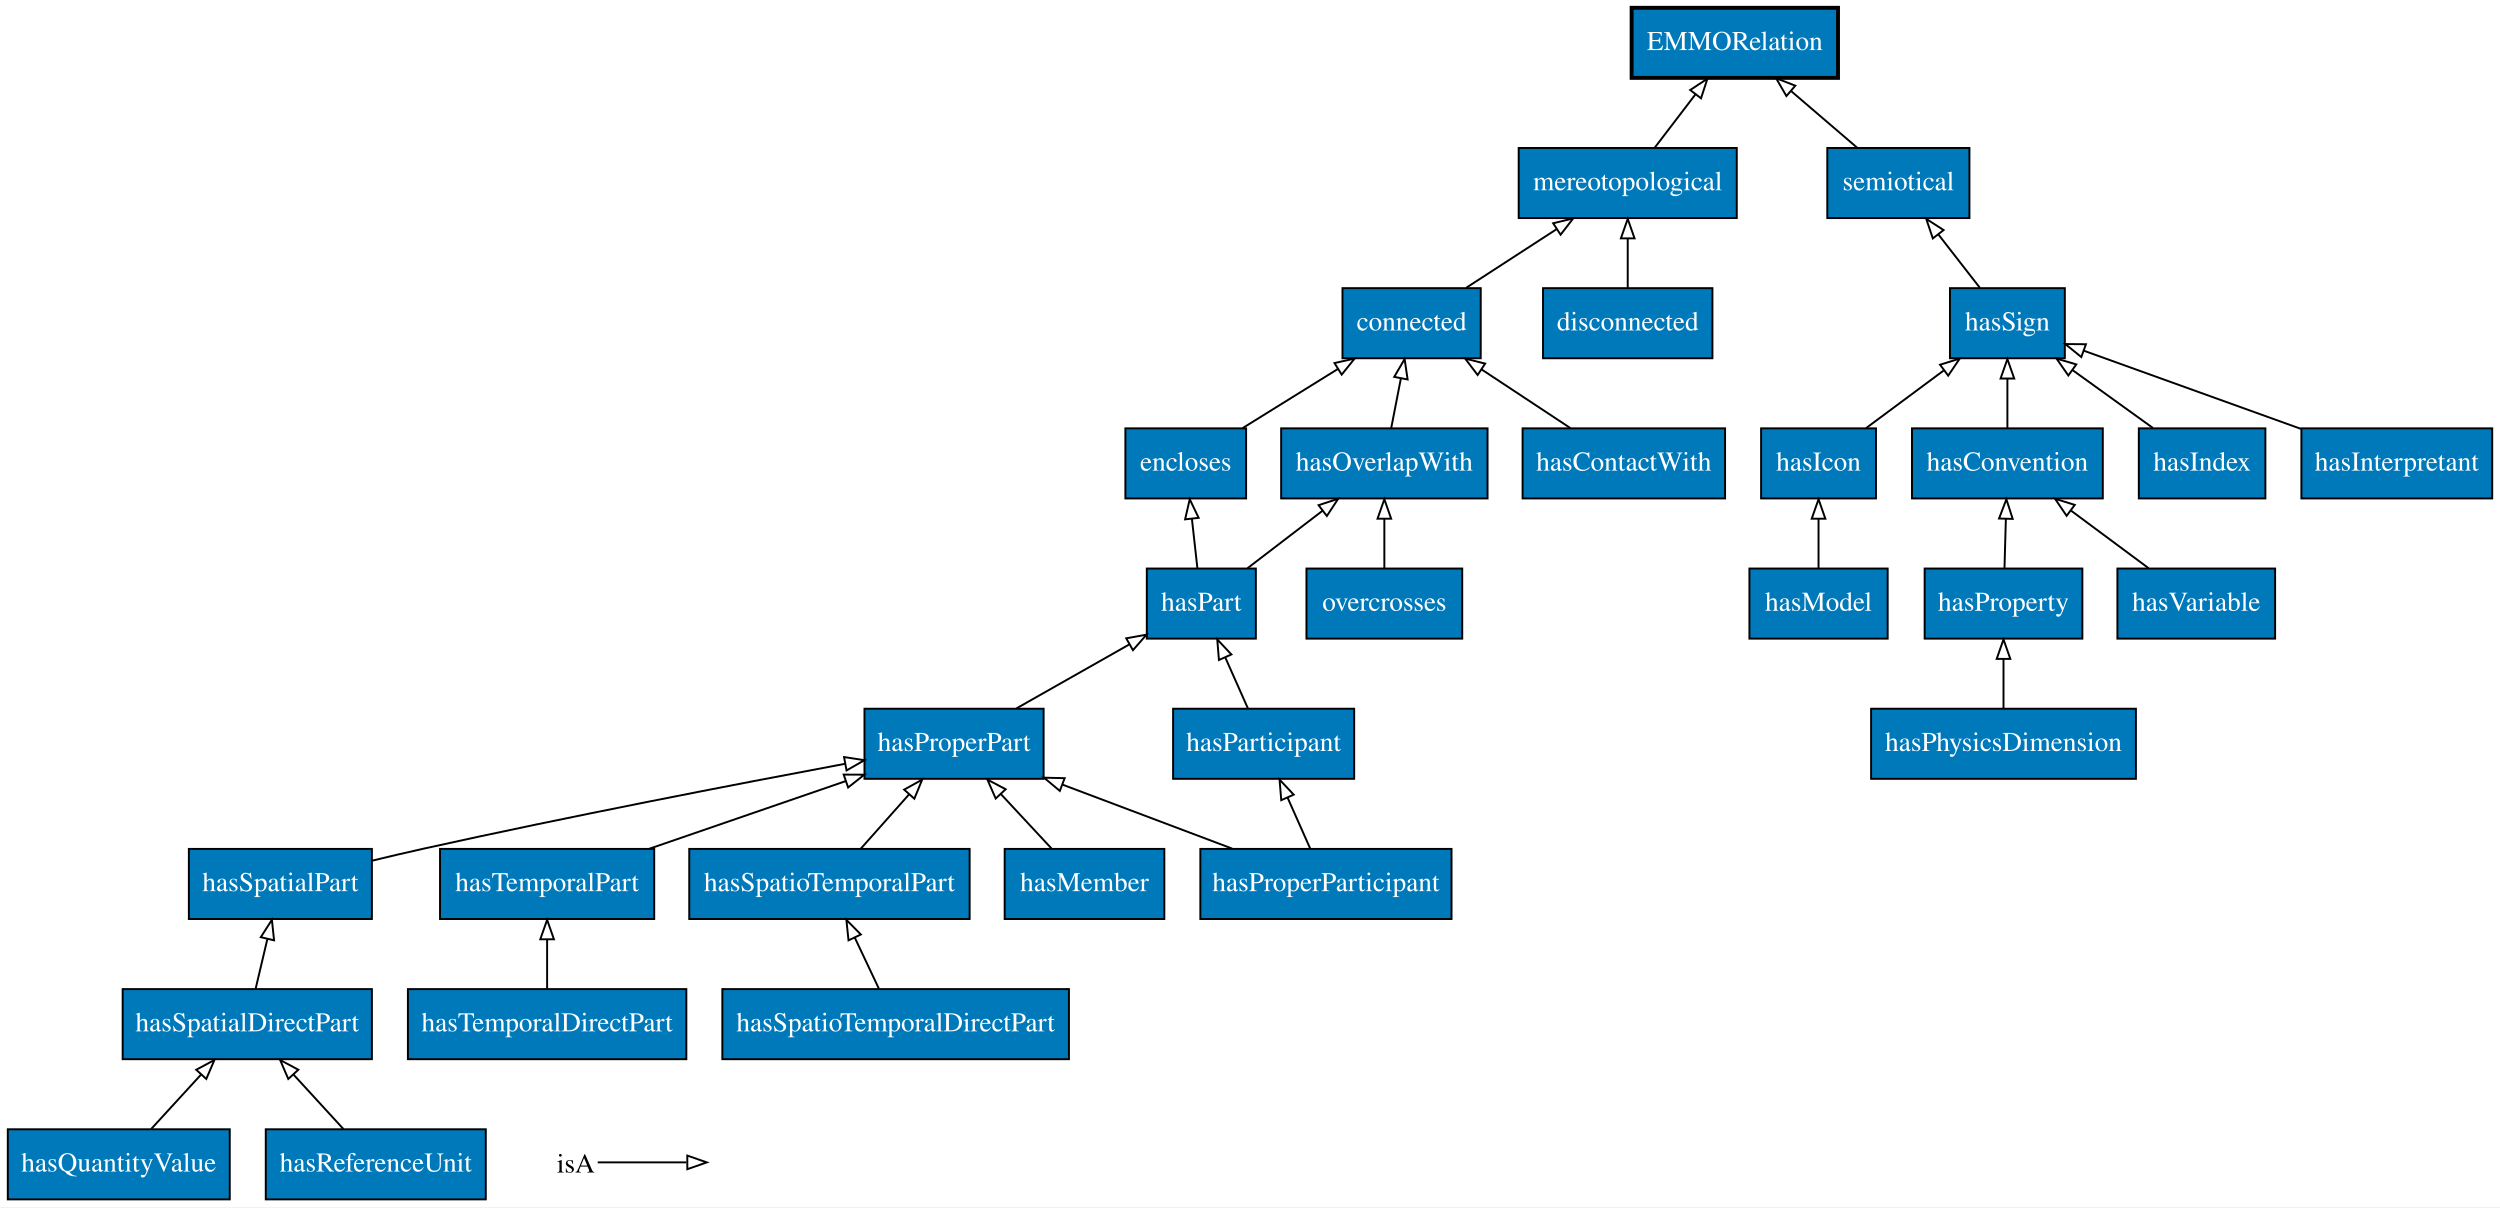
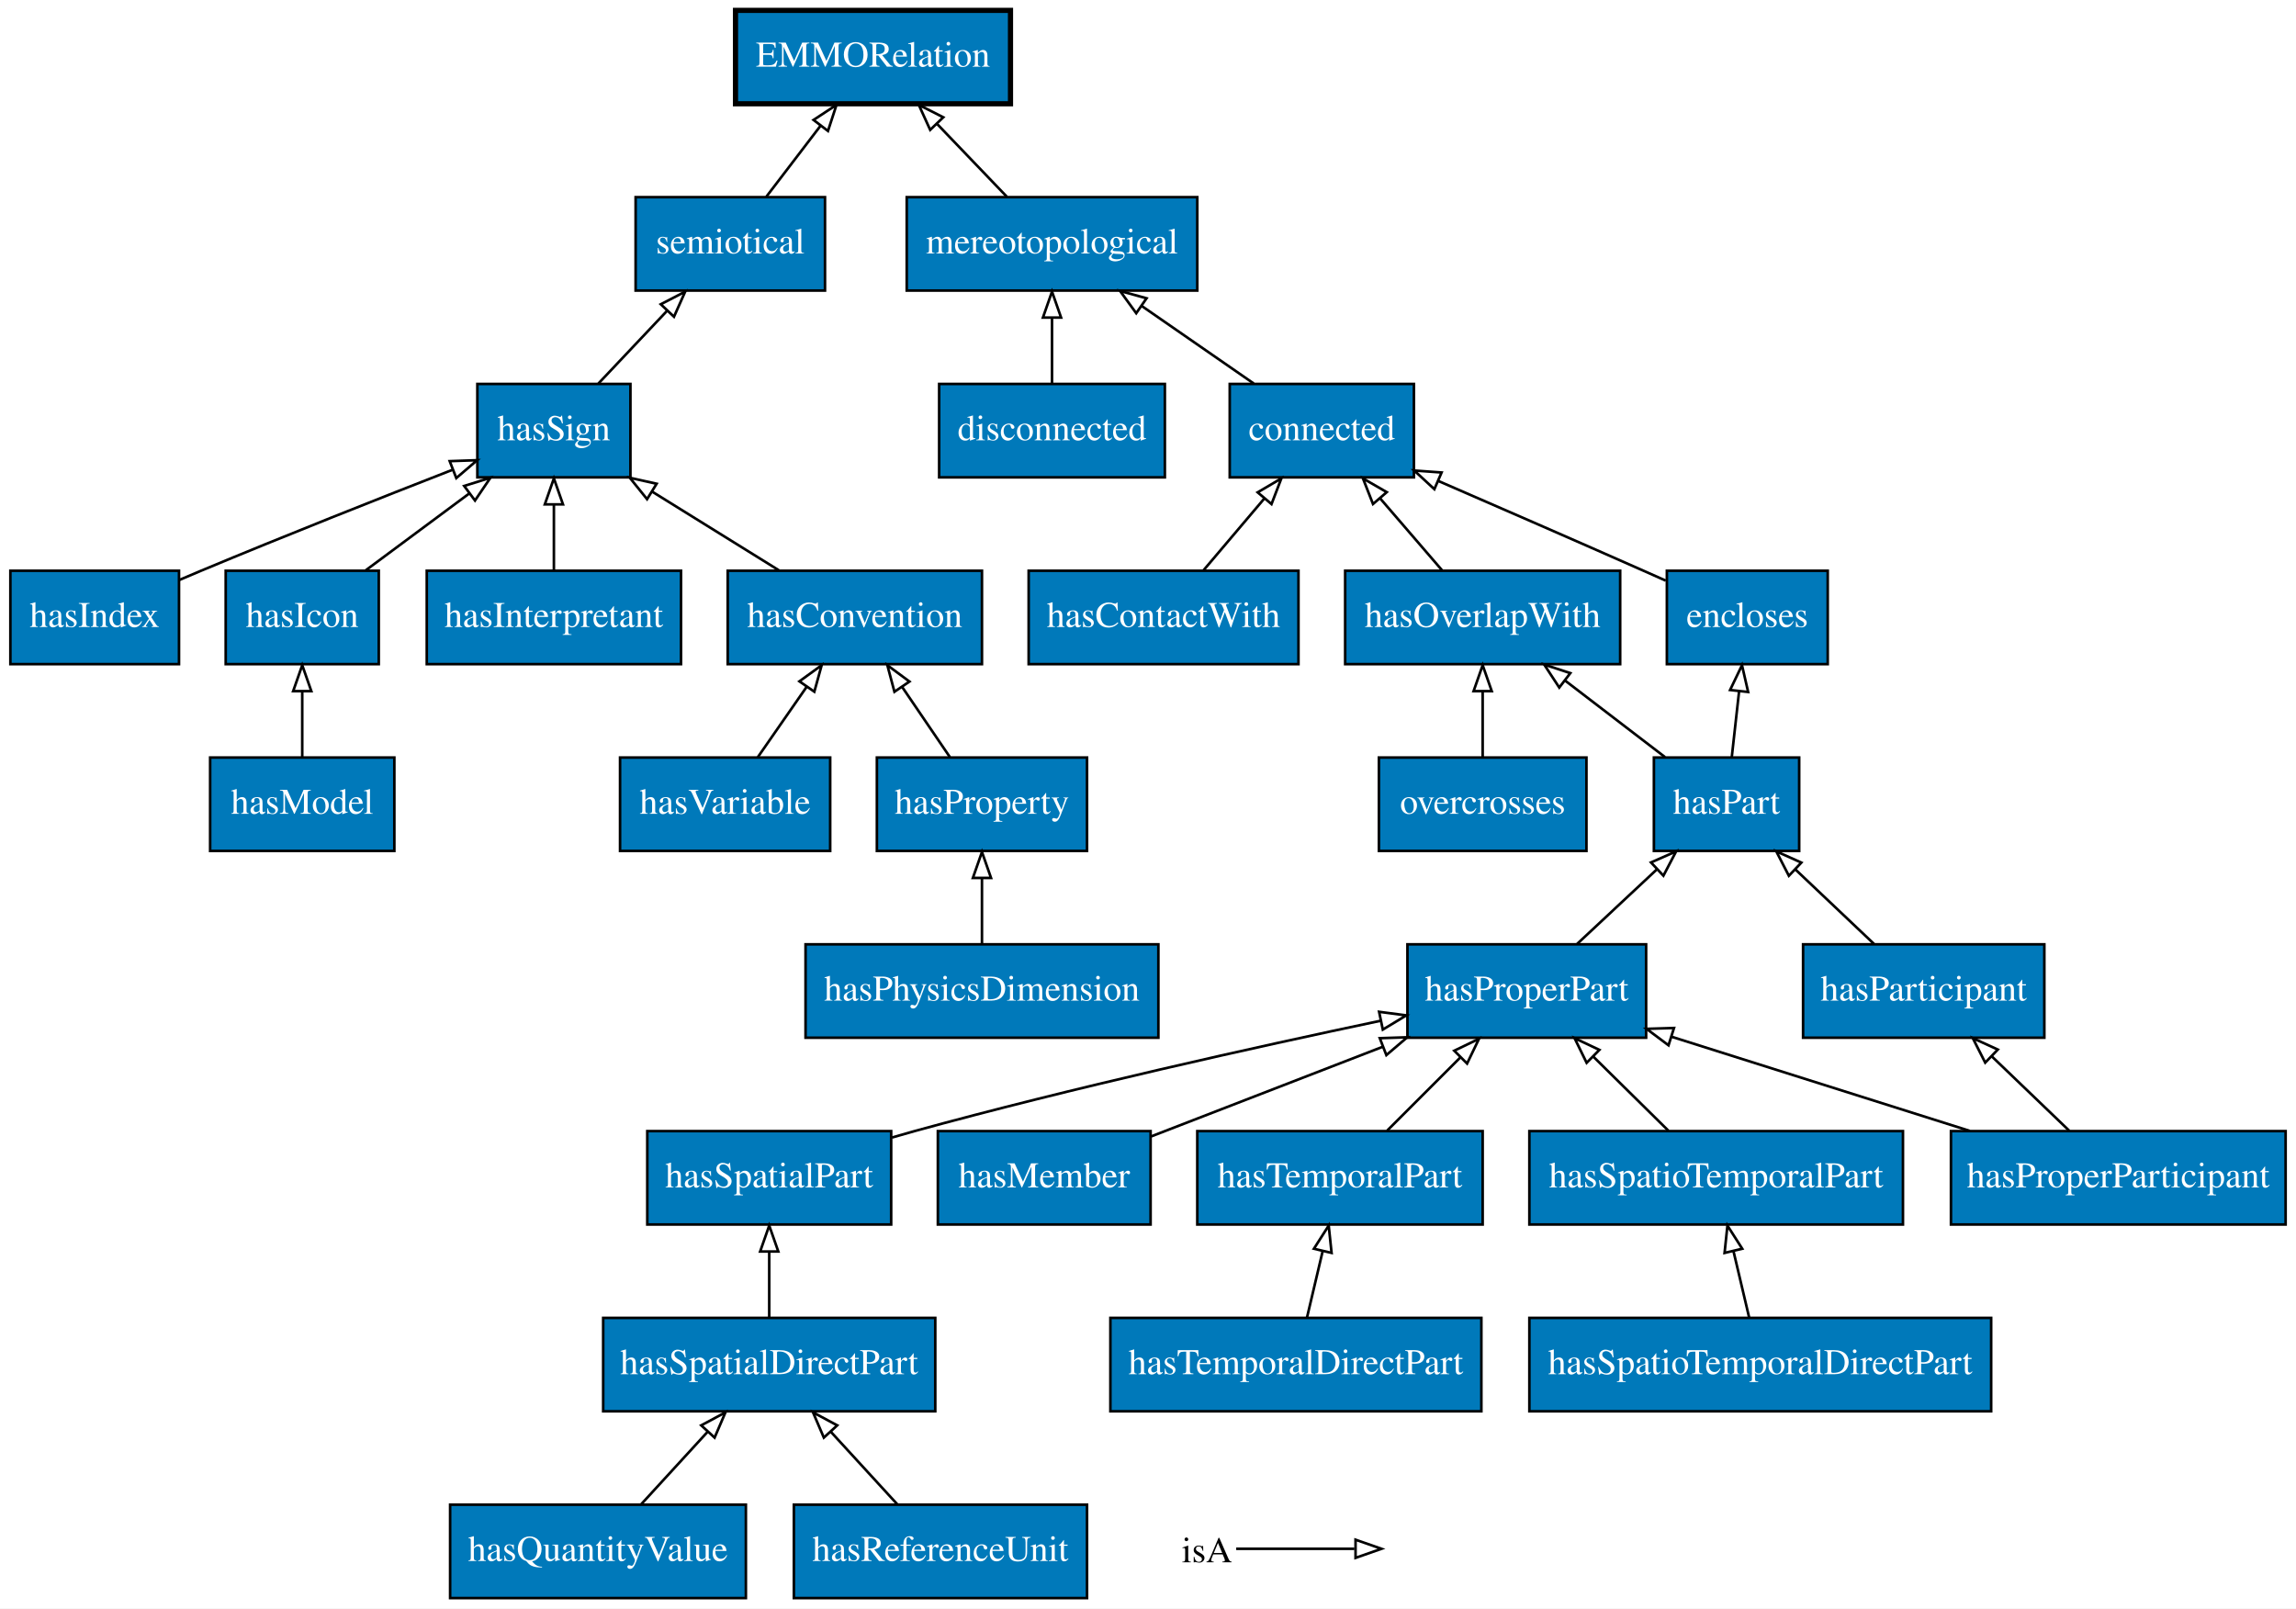
- <svg xmlns="http://www.w3.org/2000/svg" xmlns:xlink="http://www.w3.org/1999/xlink" width="1284pt" height="620pt" viewBox="0.00 0.00 1284.00 620.00">
+ <svg xmlns="http://www.w3.org/2000/svg" xmlns:xlink="http://www.w3.org/1999/xlink" width="885pt" height="620pt" viewBox="0.00 0.00 885.00 620.00">
  <g id="graph0" class="graph" transform="scale(1 1) rotate(0) translate(4 616)">
-     <polygon fill="#ffffff" stroke="transparent" points="-4,4 -4,-616 1280,-616 1280,4 -4,4" />
+     <polygon fill="#ffffff" stroke="transparent" points="-4,4 -4,-616 881,-616 881,4 -4,4" />
    <g id="node1" class="node">
      <g id="a_node1">
-         <a xlink:href="http://emmo.info/emmo/middle/metrology#EMMO_8ef3cd6d_ae58_4a8d_9fc0_ad8f49015cd0" xlink:title="hasQuantityValue">
-           <polygon fill="#0079ba" stroke="#000000" points="114,-36 0,-36 0,0 114,0 114,-36" />
-           <text text-anchor="middle" x="57" y="-14.3" font-family="Times,serif" font-size="14.00" fill="#ffffff">hasQuantityValue</text>
-         </a>
-       </g>
-     </g>
-     <g id="node9" class="node">
-       <g id="a_node9">
-         <a xlink:href="http://emmo.info/emmo/middle/reductionistic#EMMO_b2282816_b7a3_44c6_b2cb_3feff1ceb7fe" xlink:title="hasSpatialDirectPart">
-           <polygon fill="#0079ba" stroke="#000000" points="187,-108 59,-108 59,-72 187,-72 187,-108" />
-           <text text-anchor="middle" x="123" y="-86.3" font-family="Times,serif" font-size="14.00" fill="#ffffff">hasSpatialDirectPart</text>
-         </a>
-       </g>
-     </g>
-     <g id="edge2" class="edge">
-       <path fill="none" stroke="#000000" d="M73.655,-36.169C81.411,-44.631 90.78,-54.851 99.261,-64.103" />
-       <polygon fill="none" stroke="#000000" points="96.784,-66.58 106.121,-71.587 101.944,-61.85 96.784,-66.58" />
+         <a xlink:href="http://emmo.info/emmo/top/physical#EMMO_6e046dd0_9634_4013_b2b1_9cc468087c83" xlink:title="hasSpatioTemporalPart">
+           <polygon fill="#0079ba" stroke="#000000" points="729.5,-180 585.5,-180 585.5,-144 729.5,-144 729.5,-180" />
+           <text text-anchor="middle" x="657.5" y="-158.3" font-family="Times,serif" font-size="14.00" fill="#ffffff">hasSpatioTemporalPart</text>
+         </a>
+       </g>
+     </g>
+     <g id="node4" class="node">
+       <g id="a_node4">
+         <a xlink:href="http://emmo.info/emmo/top/mereotopology#EMMO_9380ab64_0363_4804_b13f_3a8a94119a76" xlink:title="hasProperPart">
+           <polygon fill="#0079ba" stroke="#000000" points="630.5,-252 538.5,-252 538.5,-216 630.5,-216 630.5,-252" />
+           <text text-anchor="middle" x="584.5" y="-230.3" font-family="Times,serif" font-size="14.00" fill="#ffffff">hasProperPart</text>
+         </a>
+       </g>
+     </g>
+     <g id="edge27" class="edge">
+       <path fill="none" stroke="#000000" d="M639.079,-180.169C630.347,-188.781 619.768,-199.215 610.258,-208.595" />
+       <polygon fill="none" stroke="#000000" points="607.577,-206.323 602.915,-215.837 612.492,-211.307 607.577,-206.323" />
    </g>
    <g id="node2" class="node">
      <g id="a_node2">
-         <a xlink:href="http://emmo.info/emmo/top/physical#EMMO_7afbed84_7593_4a23_bd88_9d9c6b04e8f6" xlink:title="hasTemporalPart">
-           <polygon fill="#0079ba" stroke="#000000" points="332,-180 222,-180 222,-144 332,-144 332,-180" />
-           <text text-anchor="middle" x="277" y="-158.3" font-family="Times,serif" font-size="14.00" fill="#ffffff">hasTemporalPart</text>
-         </a>
-       </g>
-     </g>
-     <g id="node19" class="node">
-       <g id="a_node19">
-         <a xlink:href="http://emmo.info/emmo/top/mereotopology#EMMO_9380ab64_0363_4804_b13f_3a8a94119a76" xlink:title="hasProperPart">
-           <polygon fill="#0079ba" stroke="#000000" points="532,-252 440,-252 440,-216 532,-216 532,-252" />
-           <text text-anchor="middle" x="486" y="-230.3" font-family="Times,serif" font-size="14.00" fill="#ffffff">hasProperPart</text>
-         </a>
-       </g>
-     </g>
-     <g id="edge14" class="edge">
-       <path fill="none" stroke="#000000" d="M329.47,-180.076C360.262,-190.684 399.147,-204.079 430.456,-214.865" />
-       <polygon fill="none" stroke="#000000" points="429.317,-218.175 439.912,-218.123 431.598,-211.557 429.317,-218.175" />
+         <a xlink:href="http://emmo.info/emmo/top/semiotics#EMMO_297999d6_c9e4_4262_9536_bd524d1c6e21" xlink:title="hasIndex">
+           <polygon fill="#0079ba" stroke="#000000" points="65,-396 0,-396 0,-360 65,-360 65,-396" />
+           <text text-anchor="middle" x="32.5" y="-374.3" font-family="Times,serif" font-size="14.00" fill="#ffffff">hasIndex</text>
+         </a>
+       </g>
+     </g>
+     <g id="node15" class="node">
+       <g id="a_node15">
+         <a xlink:href="http://emmo.info/emmo/top/semiotics#EMMO_60577dea_9019_4537_ac41_80b0fb563d41" xlink:title="hasSign">
+           <polygon fill="#0079ba" stroke="#000000" points="239,-468 180,-468 180,-432 239,-432 239,-468" />
+           <text text-anchor="middle" x="209.5" y="-446.3" font-family="Times,serif" font-size="14.00" fill="#ffffff">hasSign</text>
+         </a>
+       </g>
+     </g>
+     <g id="edge23" class="edge">
+       <path fill="none" stroke="#000000" d="M65.129,-392.45C67.954,-393.663 70.774,-394.861 73.5,-396 105.962,-409.566 143.104,-424.257 170.361,-434.887" />
+       <polygon fill="none" stroke="#000000" points="169.341,-438.245 179.929,-438.61 171.879,-431.722 169.341,-438.245" />
    </g>
    <g id="node3" class="node">
      <g id="a_node3">
-         <a xlink:href="http://emmo.info/emmo/middle/holistic#EMMO_c5aae418_1622_4d02_93c5_21159e28e6c1" xlink:title="hasProperParticipant">
-           <polygon fill="#0079ba" stroke="#000000" points="741.5,-180 612.5,-180 612.5,-144 741.5,-144 741.5,-180" />
-           <text text-anchor="middle" x="677" y="-158.3" font-family="Times,serif" font-size="14.00" fill="#ffffff">hasProperParticipant</text>
-         </a>
-       </g>
-     </g>
-     <g id="edge30" class="edge">
-       <path fill="none" stroke="#000000" d="M628.803,-180.169C602.309,-190.156 569.318,-202.592 541.722,-212.995" />
-       <polygon fill="none" stroke="#000000" points="540.328,-209.78 532.205,-216.582 542.797,-216.33 540.328,-209.78" />
-     </g>
-     <g id="node22" class="node">
-       <g id="a_node22">
-         <a xlink:href="http://emmo.info/emmo/middle/holistic#EMMO_ae2d1a96_bfa1_409a_a7d2_03d69e8a125a" xlink:title="hasParticipant">
-           <polygon fill="#0079ba" stroke="#000000" points="691.5,-252 598.5,-252 598.5,-216 691.5,-216 691.5,-252" />
-           <text text-anchor="middle" x="645" y="-230.3" font-family="Times,serif" font-size="14.00" fill="#ffffff">hasParticipant</text>
-         </a>
-       </g>
-     </g>
-     <g id="edge29" class="edge">
-       <path fill="none" stroke="#000000" d="M668.925,-180.169C665.39,-188.123 661.164,-197.631 657.254,-206.428" />
-       <polygon fill="none" stroke="#000000" points="654.047,-205.027 653.184,-215.587 660.443,-207.87 654.047,-205.027" />
-     </g>
-     <g id="node4" class="node">
-       <g id="a_node4">
-         <a xlink:href="http://emmo.info/emmo/top/semiotics#EMMO_60577dea_9019_4537_ac41_80b0fb563d41" xlink:title="hasSign">
-           <polygon fill="#0079ba" stroke="#000000" points="1056.5,-468 997.5,-468 997.5,-432 1056.5,-432 1056.5,-468" />
-           <text text-anchor="middle" x="1027" y="-446.3" font-family="Times,serif" font-size="14.00" fill="#ffffff">hasSign</text>
-         </a>
-       </g>
-     </g>
-     <g id="node12" class="node">
-       <g id="a_node12">
-         <a xlink:href="http://emmo.info/emmo/top/semiotics#EMMO_2337e25c_3c60_43fc_a8f9_b11a3f974291" xlink:title="semiotical">
-           <polygon fill="#0079ba" stroke="#000000" points="1007.5,-540 934.5,-540 934.5,-504 1007.5,-504 1007.5,-540" />
-           <text text-anchor="middle" x="971" y="-518.3" font-family="Times,serif" font-size="14.00" fill="#ffffff">semiotical</text>
-         </a>
-       </g>
-     </g>
-     <g id="edge27" class="edge">
-       <path fill="none" stroke="#000000" d="M1012.869,-468.169C1006.419,-476.461 998.655,-486.443 991.575,-495.547" />
-       <polygon fill="none" stroke="#000000" points="988.698,-493.544 985.321,-503.587 994.224,-497.842 988.698,-493.544" />
+         <a xlink:href="http://emmo.info/emmo/middle/math#EMMO_3446e167_c576_49d6_846c_215bb8878a55" xlink:title="hasVariable">
+           <polygon fill="#0079ba" stroke="#000000" points="316,-324 235,-324 235,-288 316,-288 316,-324" />
+           <text text-anchor="middle" x="275.5" y="-302.3" font-family="Times,serif" font-size="14.00" fill="#ffffff">hasVariable</text>
+         </a>
+       </g>
+     </g>
+     <g id="node29" class="node">
+       <g id="a_node29">
+         <a xlink:href="http://emmo.info/emmo/top/semiotics#EMMO_eb3518bf_f799_4f9e_8c3e_ce59af11453b" xlink:title="hasConvention">
+           <polygon fill="#0079ba" stroke="#000000" points="374.5,-396 276.5,-396 276.5,-360 374.5,-360 374.5,-396" />
+           <text text-anchor="middle" x="325.5" y="-374.3" font-family="Times,serif" font-size="14.00" fill="#ffffff">hasConvention</text>
+         </a>
+       </g>
+     </g>
+     <g id="edge3" class="edge">
+       <path fill="none" stroke="#000000" d="M288.117,-324.169C293.817,-332.377 300.666,-342.239 306.936,-351.268" />
+       <polygon fill="none" stroke="#000000" points="304.134,-353.369 312.713,-359.587 309.884,-349.377 304.134,-353.369" />
+     </g>
+     <g id="node30" class="node">
+       <g id="a_node30">
+         <a xlink:href="http://emmo.info/emmo/top/mereotopology#EMMO_17e27c22_37e1_468c_9dd7_95e137f73e7f" xlink:title="hasPart">
+           <polygon fill="#0079ba" stroke="#000000" points="689.5,-324 633.5,-324 633.5,-288 689.5,-288 689.5,-324" />
+           <text text-anchor="middle" x="661.5" y="-302.3" font-family="Times,serif" font-size="14.00" fill="#ffffff">hasPart</text>
+         </a>
+       </g>
+     </g>
+     <g id="edge15" class="edge">
+       <path fill="none" stroke="#000000" d="M603.93,-252.169C613.232,-260.866 624.52,-271.422 634.629,-280.873" />
+       <polygon fill="none" stroke="#000000" points="632.381,-283.564 642.076,-287.837 637.162,-278.451 632.381,-283.564" />
    </g>
    <g id="node5" class="node">
      <g id="a_node5">
        <a xlink:href="http://emmo.info/emmo/top/mereotopology#EMMO_4d6504f1_c470_4ce9_b941_bbbebc9ab05d" xlink:title="hasContactWith">
-           <polygon fill="#0079ba" stroke="#000000" points="882,-396 778,-396 778,-360 882,-360 882,-396" />
-           <text text-anchor="middle" x="830" y="-374.3" font-family="Times,serif" font-size="14.00" fill="#ffffff">hasContactWith</text>
-         </a>
-       </g>
+           <polygon fill="#0079ba" stroke="#000000" points="496.5,-396 392.5,-396 392.5,-360 496.5,-360 496.5,-396" />
+           <text text-anchor="middle" x="444.5" y="-374.3" font-family="Times,serif" font-size="14.00" fill="#ffffff">hasContactWith</text>
+         </a>
+       </g>
+     </g>
+     <g id="node18" class="node">
+       <g id="a_node18">
+         <a xlink:href="http://emmo.info/emmo/top/mereotopology#EMMO_6703954e_34c4_4a15_a9e7_f313760ae1a8" xlink:title="connected">
+           <polygon fill="#0079ba" stroke="#000000" points="541,-468 470,-468 470,-432 541,-432 541,-468" />
+           <text text-anchor="middle" x="505.5" y="-446.3" font-family="Times,serif" font-size="14.00" fill="#ffffff">connected</text>
+         </a>
+       </g>
+     </g>
+     <g id="edge16" class="edge">
+       <path fill="none" stroke="#000000" d="M459.893,-396.169C466.99,-404.546 475.548,-414.647 483.324,-423.825" />
+       <polygon fill="none" stroke="#000000" points="480.765,-426.219 489.9,-431.587 486.106,-421.694 480.765,-426.219" />
+     </g>
+     <g id="node6" class="node">
+       <g id="a_node6">
+         <a xlink:href="http://emmo.info/emmo/top/semiotics#EMMO_39c3815d_8cae_4c8f_b2ff_eeba24bec455" xlink:title="hasIcon">
+           <polygon fill="#0079ba" stroke="#000000" points="142,-396 83,-396 83,-360 142,-360 142,-396" />
+           <text text-anchor="middle" x="112.5" y="-374.3" font-family="Times,serif" font-size="14.00" fill="#ffffff">hasIcon</text>
+         </a>
+       </g>
+     </g>
+     <g id="edge14" class="edge">
+       <path fill="none" stroke="#000000" d="M136.977,-396.169C149.04,-405.122 163.754,-416.044 176.769,-425.704" />
+       <polygon fill="none" stroke="#000000" points="174.915,-428.687 185.031,-431.837 179.087,-423.067 174.915,-428.687" />
+     </g>
+     <g id="node7" class="node">
+       <g id="a_node7">
+         <a xlink:href="http://emmo.info/emmo/top/mereotopology#EMMO_d893d373_b579_4867_841e_1c2b31a8d2c6" xlink:title="hasOverlapWith">
+           <polygon fill="#0079ba" stroke="#000000" points="620.5,-396 514.5,-396 514.5,-360 620.5,-360 620.5,-396" />
+           <text text-anchor="middle" x="567.5" y="-374.3" font-family="Times,serif" font-size="14.00" fill="#ffffff">hasOverlapWith</text>
+         </a>
+       </g>
+     </g>
+     <g id="edge7" class="edge">
+       <path fill="none" stroke="#000000" d="M551.855,-396.169C544.641,-404.546 535.943,-414.647 528.039,-423.825" />
+       <polygon fill="none" stroke="#000000" points="525.229,-421.725 521.356,-431.587 530.533,-426.293 525.229,-421.725" />
    </g>
    <g id="node8" class="node">
      <g id="a_node8">
-         <a xlink:href="http://emmo.info/emmo/top/mereotopology#EMMO_6703954e_34c4_4a15_a9e7_f313760ae1a8" xlink:title="connected">
-           <polygon fill="#0079ba" stroke="#000000" points="756.5,-468 685.5,-468 685.5,-432 756.5,-432 756.5,-468" />
-           <text text-anchor="middle" x="721" y="-446.3" font-family="Times,serif" font-size="14.00" fill="#ffffff">connected</text>
-         </a>
-       </g>
-     </g>
-     <g id="edge13" class="edge">
-       <path fill="none" stroke="#000000" d="M802.495,-396.169C788.682,-405.293 771.774,-416.461 756.947,-426.255" />
-       <polygon fill="none" stroke="#000000" points="754.911,-423.405 748.496,-431.837 758.77,-429.246 754.911,-423.405" />
-     </g>
-     <g id="node6" class="node">
-       <g id="a_node6">
-         <a xlink:href="http://emmo.info/emmo/top/mereotopology#EMMO_8c898653_1118_4682_9bbf_6cc334d16a99" xlink:title="encloses">
-           <polygon fill="#0079ba" stroke="#000000" points="636,-396 574,-396 574,-360 636,-360 636,-396" />
-           <text text-anchor="middle" x="605" y="-374.3" font-family="Times,serif" font-size="14.00" fill="#ffffff">encloses</text>
-         </a>
-       </g>
-     </g>
-     <g id="edge17" class="edge">
-       <path fill="none" stroke="#000000" d="M634.272,-396.169C649.109,-405.378 667.302,-416.67 683.186,-426.529" />
-       <polygon fill="none" stroke="#000000" points="681.395,-429.537 691.738,-431.837 685.087,-423.59 681.395,-429.537" />
-     </g>
-     <g id="node7" class="node">
-       <g id="a_node7">
-         <a xlink:href="http://emmo.info/emmo/middle/metrology#EMMO_67fc0a36_8dcb_4ffa_9a43_31074efa3296" xlink:title="hasReferenceUnit">
-           <polygon fill="#0079ba" stroke="#000000" points="245.5,-36 132.5,-36 132.5,0 245.5,0 245.5,-36" />
-           <text text-anchor="middle" x="189" y="-14.3" font-family="Times,serif" font-size="14.00" fill="#ffffff">hasReferenceUnit</text>
-         </a>
-       </g>
-     </g>
-     <g id="edge23" class="edge">
-       <path fill="none" stroke="#000000" d="M172.345,-36.169C164.589,-44.631 155.22,-54.851 146.739,-64.103" />
-       <polygon fill="none" stroke="#000000" points="144.056,-61.85 139.879,-71.587 149.216,-66.58 144.056,-61.85" />
+         <a xlink:href="http://emmo.info/emmo/top/mereotopology#EMMO_9cb984ca_48ad_4864_b09e_50d3fff19420" xlink:title="overcrosses">
+           <polygon fill="#0079ba" stroke="#000000" points="607.5,-324 527.5,-324 527.5,-288 607.5,-288 607.5,-324" />
+           <text text-anchor="middle" x="567.5" y="-302.3" font-family="Times,serif" font-size="14.00" fill="#ffffff">overcrosses</text>
+         </a>
+       </g>
+     </g>
+     <g id="edge9" class="edge">
+       <path fill="none" stroke="#000000" d="M567.5,-324.169C567.5,-331.869 567.5,-341.026 567.5,-349.583" />
+       <polygon fill="none" stroke="#000000" points="564,-349.587 567.5,-359.587 571,-349.587 564,-349.587" />
+     </g>
+     <g id="node9" class="node">
+       <g id="a_node9">
+         <a xlink:href="http://emmo.info/emmo/top/mereotopology#EMMO_03212fd7_abfd_4828_9c8e_62c293052d4b" xlink:title="mereotopological">
+           <polygon fill="#0079ba" stroke="#000000" points="457.5,-540 345.5,-540 345.5,-504 457.5,-504 457.5,-540" />
+           <text text-anchor="middle" x="401.5" y="-518.3" font-family="Times,serif" font-size="14.00" fill="#ffffff">mereotopological</text>
+         </a>
+       </g>
+     </g>
+     <g id="node22" class="node">
+       <g id="a_node22">
+         <a xlink:href="http://emmo.info/emmo/top/mereotopology#EMMO_ec2472ae_cf4a_46a5_8555_1556f5a6c3c5" xlink:title="EMMORelation">
+           <polygon fill="#0079ba" stroke="#000000" stroke-width="2" points="385.5,-612 279.5,-612 279.5,-576 385.5,-576 385.5,-612" />
+           <text text-anchor="middle" x="332.5" y="-590.3" font-family="Times,serif" font-size="14.00" fill="#ffffff">EMMORelation</text>
+         </a>
+       </g>
+     </g>
+     <g id="edge24" class="edge">
+       <path fill="none" stroke="#000000" d="M384.088,-540.169C375.979,-548.631 366.184,-558.851 357.318,-568.103" />
+       <polygon fill="none" stroke="#000000" points="354.538,-565.945 350.146,-575.587 359.592,-570.788 354.538,-565.945" />
    </g>
    <g id="node10" class="node">
      <g id="a_node10">
-         <a xlink:href="http://emmo.info/emmo/top/mereotopology#EMMO_03212fd7_abfd_4828_9c8e_62c293052d4b" xlink:title="mereotopological">
-           <polygon fill="#0079ba" stroke="#000000" points="888,-540 776,-540 776,-504 888,-504 888,-540" />
-           <text text-anchor="middle" x="832" y="-518.3" font-family="Times,serif" font-size="14.00" fill="#ffffff">mereotopological</text>
+         <a xlink:href="http://emmo.info/emmo/middle/metrology#EMMO_8ef3cd6d_ae58_4a8d_9fc0_ad8f49015cd0" xlink:title="hasQuantityValue">
+           <polygon fill="#0079ba" stroke="#000000" points="283.5,-36 169.5,-36 169.5,0 283.5,0 283.5,-36" />
+           <text text-anchor="middle" x="226.5" y="-14.3" font-family="Times,serif" font-size="14.00" fill="#ffffff">hasQuantityValue</text>
+         </a>
+       </g>
+     </g>
+     <g id="node26" class="node">
+       <g id="a_node26">
+         <a xlink:href="http://emmo.info/emmo/middle/reductionistic#EMMO_b2282816_b7a3_44c6_b2cb_3feff1ceb7fe" xlink:title="hasSpatialDirectPart">
+           <polygon fill="#0079ba" stroke="#000000" points="356.5,-108 228.5,-108 228.5,-72 356.5,-72 356.5,-108" />
+           <text text-anchor="middle" x="292.5" y="-86.3" font-family="Times,serif" font-size="14.00" fill="#ffffff">hasSpatialDirectPart</text>
+         </a>
+       </g>
+     </g>
+     <g id="edge8" class="edge">
+       <path fill="none" stroke="#000000" d="M243.155,-36.169C250.911,-44.631 260.28,-54.851 268.761,-64.103" />
+       <polygon fill="none" stroke="#000000" points="266.284,-66.58 275.621,-71.587 271.444,-61.85 266.284,-66.58" />
+     </g>
+     <g id="node11" class="node">
+       <g id="a_node11">
+         <a xlink:href="http://emmo.info/emmo/top/semiotics#EMMO_2337e25c_3c60_43fc_a8f9_b11a3f974291" xlink:title="semiotical">
+           <polygon fill="#0079ba" stroke="#000000" points="314,-540 241,-540 241,-504 314,-504 314,-540" />
+           <text text-anchor="middle" x="277.5" y="-518.3" font-family="Times,serif" font-size="14.00" fill="#ffffff">semiotical</text>
+         </a>
+       </g>
+     </g>
+     <g id="edge29" class="edge">
+       <path fill="none" stroke="#000000" d="M291.379,-540.169C297.714,-548.461 305.338,-558.443 312.293,-567.547" />
+       <polygon fill="none" stroke="#000000" points="309.582,-569.765 318.434,-575.587 315.145,-565.515 309.582,-569.765" />
+     </g>
+     <g id="node12" class="node">
+       <g id="a_node12">
+         <a xlink:href="http://emmo.info/emmo/top/mereotopology#EMMO_8c898653_1118_4682_9bbf_6cc334d16a99" xlink:title="encloses">
+           <polygon fill="#0079ba" stroke="#000000" points="700.5,-396 638.5,-396 638.5,-360 700.5,-360 700.5,-396" />
+           <text text-anchor="middle" x="669.5" y="-374.3" font-family="Times,serif" font-size="14.00" fill="#ffffff">encloses</text>
+         </a>
+       </g>
+     </g>
+     <g id="edge22" class="edge">
+       <path fill="none" stroke="#000000" d="M638.073,-392.185C635.177,-393.48 632.285,-394.767 629.5,-396 603.364,-407.571 574.047,-420.347 550.483,-430.567" />
+       <polygon fill="none" stroke="#000000" points="548.879,-427.447 541.095,-434.635 551.662,-433.87 548.879,-427.447" />
+     </g>
+     <g id="node13" class="node">
+       <g id="a_node13">
+         <a xlink:href="http://emmo.info/emmo/middle/reductionistic#EMMO_663859e5_add3_4c9e_96fb_c99399de278d" xlink:title="hasSpatioTemporalDirectPart">
+           <polygon fill="#0079ba" stroke="#000000" points="763.5,-108 585.5,-108 585.5,-72 763.5,-72 763.5,-108" />
+           <text text-anchor="middle" x="674.5" y="-86.3" font-family="Times,serif" font-size="14.00" fill="#ffffff">hasSpatioTemporalDirectPart</text>
+         </a>
+       </g>
+     </g>
+     <g id="edge1" class="edge">
+       <path fill="none" stroke="#000000" d="M670.21,-108.169C668.392,-115.869 666.23,-125.026 664.21,-133.583" />
+       <polygon fill="none" stroke="#000000" points="660.739,-133.05 661.848,-143.587 667.552,-134.659 660.739,-133.05" />
+     </g>
+     <g id="node14" class="node">
+       <g id="a_node14">
+         <a xlink:href="http://emmo.info/emmo/middle/models#EMMO_24c71baf_6db6_48b9_86c8_8c70cf36db0c" xlink:title="hasModel">
+           <polygon fill="#0079ba" stroke="#000000" points="148,-324 77,-324 77,-288 148,-288 148,-324" />
+           <text text-anchor="middle" x="112.5" y="-302.3" font-family="Times,serif" font-size="14.00" fill="#ffffff">hasModel</text>
+         </a>
+       </g>
+     </g>
+     <g id="edge20" class="edge">
+       <path fill="none" stroke="#000000" d="M112.5,-324.169C112.5,-331.869 112.5,-341.026 112.5,-349.583" />
+       <polygon fill="none" stroke="#000000" points="109,-349.587 112.5,-359.587 116,-349.587 109,-349.587" />
+     </g>
+     <g id="edge26" class="edge">
+       <path fill="none" stroke="#000000" d="M226.659,-468.169C234.651,-476.631 244.304,-486.851 253.042,-496.103" />
+       <polygon fill="none" stroke="#000000" points="250.699,-498.72 260.11,-503.587 255.788,-493.913 250.699,-498.72" />
+     </g>
+     <g id="node16" class="node">
+       <g id="a_node16">
+         <a xlink:href="http://emmo.info/emmo/middle/holistic#EMMO_ae2d1a96_bfa1_409a_a7d2_03d69e8a125a" xlink:title="hasParticipant">
+           <polygon fill="#0079ba" stroke="#000000" points="784,-252 691,-252 691,-216 784,-216 784,-252" />
+           <text text-anchor="middle" x="737.5" y="-230.3" font-family="Times,serif" font-size="14.00" fill="#ffffff">hasParticipant</text>
        </a>
      </g>
    </g>
    <g id="edge11" class="edge">
-       <path fill="none" stroke="#000000" d="M749.01,-468.169C763.076,-477.293 780.294,-488.461 795.393,-498.255" />
-       <polygon fill="none" stroke="#000000" points="793.705,-501.332 803.999,-503.837 797.514,-495.459 793.705,-501.332" />
+       <path fill="none" stroke="#000000" d="M718.322,-252.169C709.141,-260.866 697.999,-271.422 688.022,-280.873" />
+       <polygon fill="none" stroke="#000000" points="685.524,-278.419 680.672,-287.837 690.338,-283.5 685.524,-278.419" />
+     </g>
+     <g id="node17" class="node">
+       <g id="a_node17">
+         <a xlink:href="http://emmo.info/emmo/top/physical#EMMO_f68030be_94b8_4c61_a161_886468558054" xlink:title="hasSpatialPart">
+           <polygon fill="#0079ba" stroke="#000000" points="339.5,-180 245.5,-180 245.5,-144 339.5,-144 339.5,-180" />
+           <text text-anchor="middle" x="292.5" y="-158.3" font-family="Times,serif" font-size="14.00" fill="#ffffff">hasSpatialPart</text>
+         </a>
+       </g>
+     </g>
+     <g id="edge10" class="edge">
+       <path fill="none" stroke="#000000" d="M339.771,-177.51C342.717,-178.378 345.644,-179.216 348.5,-180 409.422,-196.727 480.162,-212.428 528.189,-222.541" />
+       <polygon fill="none" stroke="#000000" points="527.576,-225.988 538.081,-224.612 529.01,-219.137 527.576,-225.988" />
+     </g>
+     <g id="edge6" class="edge">
+       <path fill="none" stroke="#000000" d="M479.256,-468.169C466.2,-477.207 450.247,-488.252 436.195,-497.98" />
+       <polygon fill="none" stroke="#000000" points="433.965,-495.267 427.735,-503.837 437.949,-501.023 433.965,-495.267" />
+     </g>
+     <g id="node19" class="node">
+       <g id="a_node19">
+         <a xlink:href="http://emmo.info/emmo/middle/properties#EMMO_e1097637_70d2_4895_973f_2396f04fa204" xlink:title="hasProperty">
+           <polygon fill="#0079ba" stroke="#000000" points="415,-324 334,-324 334,-288 415,-288 415,-324" />
+           <text text-anchor="middle" x="374.5" y="-302.3" font-family="Times,serif" font-size="14.00" fill="#ffffff">hasProperty</text>
+         </a>
+       </g>
+     </g>
+     <g id="edge19" class="edge">
+       <path fill="none" stroke="#000000" d="M362.135,-324.169C356.549,-332.377 349.837,-342.239 343.693,-351.268" />
+       <polygon fill="none" stroke="#000000" points="340.764,-349.35 338.031,-359.587 346.551,-353.289 340.764,-349.35" />
+     </g>
+     <g id="node20" class="node">
+       <g id="a_node20">
+         <a xlink:href="http://emmo.info/emmo/top/mereotopology#EMMO_6b7276a4_4b9d_440a_b577_0277539c0fc4" xlink:title="hasMember">
+           <polygon fill="#0079ba" stroke="#000000" points="439.5,-180 357.5,-180 357.5,-144 439.5,-144 439.5,-180" />
+           <text text-anchor="middle" x="398.5" y="-158.3" font-family="Times,serif" font-size="14.00" fill="#ffffff">hasMember</text>
+         </a>
+       </g>
+     </g>
+     <g id="edge2" class="edge">
+       <path fill="none" stroke="#000000" d="M439.779,-177.979C466.03,-188.141 500.342,-201.423 528.967,-212.503" />
+       <polygon fill="none" stroke="#000000" points="527.847,-215.823 538.437,-216.169 530.374,-209.295 527.847,-215.823" />
    </g>
    <g id="node21" class="node">
      <g id="a_node21">
-         <a xlink:href="http://emmo.info/emmo/top/physical#EMMO_f68030be_94b8_4c61_a161_886468558054" xlink:title="hasSpatialPart">
-           <polygon fill="#0079ba" stroke="#000000" points="187,-180 93,-180 93,-144 187,-144 187,-180" />
-           <text text-anchor="middle" x="140" y="-158.3" font-family="Times,serif" font-size="14.00" fill="#ffffff">hasSpatialPart</text>
-         </a>
-       </g>
-     </g>
-     <g id="edge22" class="edge">
-       <path fill="none" stroke="#000000" d="M127.29,-108.169C129.108,-115.869 131.27,-125.026 133.291,-133.583" />
-       <polygon fill="none" stroke="#000000" points="129.948,-134.659 135.652,-143.587 136.761,-133.05 129.948,-134.659" />
-     </g>
-     <g id="node30" class="node">
-       <g id="a_node30">
-         <a xlink:href="http://emmo.info/emmo/top/mereotopology#EMMO_ec2472ae_cf4a_46a5_8555_1556f5a6c3c5" xlink:title="EMMORelation">
-           <polygon fill="#0079ba" stroke="#000000" stroke-width="2" points="940,-612 834,-612 834,-576 940,-576 940,-612" />
-           <text text-anchor="middle" x="887" y="-590.3" font-family="Times,serif" font-size="14.00" fill="#ffffff">EMMORelation</text>
-         </a>
-       </g>
-     </g>
-     <g id="edge16" class="edge">
-       <path fill="none" stroke="#000000" d="M845.879,-540.169C852.214,-548.461 859.838,-558.443 866.793,-567.547" />
-       <polygon fill="none" stroke="#000000" points="864.082,-569.765 872.934,-575.587 869.645,-565.515 864.082,-569.765" />
-     </g>
-     <g id="node11" class="node">
-       <g id="a_node11">
-         <a xlink:href="http://emmo.info/emmo/top/mereotopology#EMMO_d893d373_b579_4867_841e_1c2b31a8d2c6" xlink:title="hasOverlapWith">
-           <polygon fill="#0079ba" stroke="#000000" points="760,-396 654,-396 654,-360 760,-360 760,-396" />
-           <text text-anchor="middle" x="707" y="-374.3" font-family="Times,serif" font-size="14.00" fill="#ffffff">hasOverlapWith</text>
-         </a>
-       </g>
-     </g>
-     <g id="edge24" class="edge">
-       <path fill="none" stroke="#000000" d="M710.533,-396.169C712.03,-403.869 713.811,-413.026 715.475,-421.583" />
-       <polygon fill="none" stroke="#000000" points="712.075,-422.439 717.42,-431.587 718.947,-421.103 712.075,-422.439" />
-     </g>
-     <g id="edge28" class="edge">
-       <path fill="none" stroke="#000000" d="M949.803,-540.169C939.557,-548.952 927.1,-559.629 915.99,-569.151" />
-       <polygon fill="none" stroke="#000000" points="913.505,-566.672 908.19,-575.837 918.06,-571.987 913.505,-566.672" />
-     </g>
-     <g id="node13" class="node">
-       <g id="a_node13">
-         <a xlink:href="http://emmo.info/emmo/top/semiotics#EMMO_39c3815d_8cae_4c8f_b2ff_eeba24bec455" xlink:title="hasIcon">
-           <polygon fill="#0079ba" stroke="#000000" points="959.5,-396 900.5,-396 900.5,-360 959.5,-360 959.5,-396" />
-           <text text-anchor="middle" x="930" y="-374.3" font-family="Times,serif" font-size="14.00" fill="#ffffff">hasIcon</text>
-         </a>
-       </g>
-     </g>
-     <g id="edge19" class="edge">
-       <path fill="none" stroke="#000000" d="M954.477,-396.169C966.539,-405.122 981.254,-416.044 994.269,-425.704" />
-       <polygon fill="none" stroke="#000000" points="992.415,-428.687 1002.531,-431.837 996.587,-423.067 992.415,-428.687" />
-     </g>
-     <g id="node14" class="node">
-       <g id="a_node14">
+         <a xlink:href="http://emmo.info/emmo/top/semiotics#EMMO_7fb7fe7e_bdf9_4eeb_adad_e384dd5285c6" xlink:title="hasInterpretant">
+           <polygon fill="#0079ba" stroke="#000000" points="258.5,-396 160.5,-396 160.5,-360 258.5,-360 258.5,-396" />
+           <text text-anchor="middle" x="209.5" y="-374.3" font-family="Times,serif" font-size="14.00" fill="#ffffff">hasInterpretant</text>
+         </a>
+       </g>
+     </g>
+     <g id="edge21" class="edge">
+       <path fill="none" stroke="#000000" d="M209.5,-396.169C209.5,-403.869 209.5,-413.026 209.5,-421.583" />
+       <polygon fill="none" stroke="#000000" points="206,-421.587 209.5,-431.587 213,-421.587 206,-421.587" />
+     </g>
+     <g id="node23" class="node">
+       <g id="a_node23">
+         <a xlink:href="http://emmo.info/emmo/middle/holistic#EMMO_c5aae418_1622_4d02_93c5_21159e28e6c1" xlink:title="hasProperParticipant">
+           <polygon fill="#0079ba" stroke="#000000" points="877,-180 748,-180 748,-144 877,-144 877,-180" />
+           <text text-anchor="middle" x="812.5" y="-158.3" font-family="Times,serif" font-size="14.00" fill="#ffffff">hasProperParticipant</text>
+         </a>
+       </g>
+     </g>
+     <g id="edge31" class="edge">
+       <path fill="none" stroke="#000000" d="M755.26,-180.076C720.053,-191.194 675.148,-205.374 640.224,-216.403" />
+       <polygon fill="none" stroke="#000000" points="639.136,-213.076 630.654,-219.425 641.244,-219.751 639.136,-213.076" />
+     </g>
+     <g id="edge30" class="edge">
+       <path fill="none" stroke="#000000" d="M793.574,-180.169C784.514,-188.866 773.519,-199.422 763.673,-208.874" />
+       <polygon fill="none" stroke="#000000" points="761.21,-206.387 756.42,-215.837 766.057,-211.437 761.21,-206.387" />
+     </g>
+     <g id="node24" class="node">
+       <g id="a_node24">
        <a xlink:href="http://emmo.info/emmo/middle/metrology#EMMO_bed1d005_b04e_4a90_94cf_02bc678a8569" xlink:title="hasPhysicsDimension">
-           <polygon fill="#0079ba" stroke="#000000" points="1093,-252 957,-252 957,-216 1093,-216 1093,-252" />
-           <text text-anchor="middle" x="1025" y="-230.3" font-family="Times,serif" font-size="14.00" fill="#ffffff">hasPhysicsDimension</text>
-         </a>
-       </g>
+           <polygon fill="#0079ba" stroke="#000000" points="442.5,-252 306.5,-252 306.5,-216 442.5,-216 442.5,-252" />
+           <text text-anchor="middle" x="374.5" y="-230.3" font-family="Times,serif" font-size="14.00" fill="#ffffff">hasPhysicsDimension</text>
+         </a>
+       </g>
+     </g>
+     <g id="edge25" class="edge">
+       <path fill="none" stroke="#000000" d="M374.5,-252.169C374.5,-259.869 374.5,-269.026 374.5,-277.583" />
+       <polygon fill="none" stroke="#000000" points="371,-277.587 374.5,-287.587 378,-277.587 371,-277.587" />
    </g>
    <g id="node25" class="node">
      <g id="a_node25">
-         <a xlink:href="http://emmo.info/emmo/middle/properties#EMMO_e1097637_70d2_4895_973f_2396f04fa204" xlink:title="hasProperty">
-           <polygon fill="#0079ba" stroke="#000000" points="1065.5,-324 984.5,-324 984.5,-288 1065.5,-288 1065.5,-324" />
-           <text text-anchor="middle" x="1025" y="-302.3" font-family="Times,serif" font-size="14.00" fill="#ffffff">hasProperty</text>
+         <a xlink:href="http://emmo.info/emmo/middle/reductionistic#EMMO_65a2c5b8_e4d8_4a51_b2f8_e55effc0547d" xlink:title="hasTemporalDirectPart">
+           <polygon fill="#0079ba" stroke="#000000" points="567,-108 424,-108 424,-72 567,-72 567,-108" />
+           <text text-anchor="middle" x="495.5" y="-86.3" font-family="Times,serif" font-size="14.00" fill="#ffffff">hasTemporalDirectPart</text>
+         </a>
+       </g>
+     </g>
+     <g id="node28" class="node">
+       <g id="a_node28">
+         <a xlink:href="http://emmo.info/emmo/top/physical#EMMO_7afbed84_7593_4a23_bd88_9d9c6b04e8f6" xlink:title="hasTemporalPart">
+           <polygon fill="#0079ba" stroke="#000000" points="567.5,-180 457.5,-180 457.5,-144 567.5,-144 567.5,-180" />
+           <text text-anchor="middle" x="512.5" y="-158.3" font-family="Times,serif" font-size="14.00" fill="#ffffff">hasTemporalPart</text>
        </a>
      </g>
    </g>
    <g id="edge4" class="edge">
-       <path fill="none" stroke="#000000" d="M1025,-252.169C1025,-259.869 1025,-269.026 1025,-277.583" />
-       <polygon fill="none" stroke="#000000" points="1021.5,-277.587 1025,-287.587 1028.5,-277.587 1021.5,-277.587" />
-     </g>
-     <g id="node15" class="node">
-       <g id="a_node15">
-         <a xlink:href="http://emmo.info/emmo/top/mereotopology#EMMO_17e27c22_37e1_468c_9dd7_95e137f73e7f" xlink:title="hasPart">
-           <polygon fill="#0079ba" stroke="#000000" points="641,-324 585,-324 585,-288 641,-288 641,-324" />
-           <text text-anchor="middle" x="613" y="-302.3" font-family="Times,serif" font-size="14.00" fill="#ffffff">hasPart</text>
-         </a>
-       </g>
-     </g>
-     <g id="edge7" class="edge">
-       <path fill="none" stroke="#000000" d="M610.981,-324.169C610.126,-331.869 609.108,-341.026 608.157,-349.583" />
-       <polygon fill="none" stroke="#000000" points="604.672,-349.261 607.046,-359.587 611.629,-350.034 604.672,-349.261" />
-     </g>
-     <g id="edge8" class="edge">
-       <path fill="none" stroke="#000000" d="M636.72,-324.169C648.409,-333.122 662.669,-344.044 675.281,-353.704" />
-       <polygon fill="none" stroke="#000000" points="673.22,-356.535 683.287,-359.837 677.477,-350.978 673.22,-356.535" />
-     </g>
-     <g id="node16" class="node">
-       <g id="a_node16">
-         <a xlink:href="http://emmo.info/emmo/middle/models#EMMO_24c71baf_6db6_48b9_86c8_8c70cf36db0c" xlink:title="hasModel">
-           <polygon fill="#0079ba" stroke="#000000" points="965.5,-324 894.5,-324 894.5,-288 965.5,-288 965.5,-324" />
-           <text text-anchor="middle" x="930" y="-302.3" font-family="Times,serif" font-size="14.00" fill="#ffffff">hasModel</text>
-         </a>
-       </g>
-     </g>
-     <g id="edge12" class="edge">
-       <path fill="none" stroke="#000000" d="M930,-324.169C930,-331.869 930,-341.026 930,-349.583" />
-       <polygon fill="none" stroke="#000000" points="926.5,-349.587 930,-359.587 933.5,-349.587 926.5,-349.587" />
-     </g>
-     <g id="node17" class="node">
-       <g id="a_node17">
-         <a xlink:href="http://emmo.info/emmo/middle/reductionistic#EMMO_663859e5_add3_4c9e_96fb_c99399de278d" xlink:title="hasSpatioTemporalDirectPart">
-           <polygon fill="#0079ba" stroke="#000000" points="545,-108 367,-108 367,-72 545,-72 545,-108" />
-           <text text-anchor="middle" x="456" y="-86.3" font-family="Times,serif" font-size="14.00" fill="#ffffff">hasSpatioTemporalDirectPart</text>
-         </a>
-       </g>
-     </g>
-     <g id="node24" class="node">
-       <g id="a_node24">
-         <a xlink:href="http://emmo.info/emmo/top/physical#EMMO_6e046dd0_9634_4013_b2b1_9cc468087c83" xlink:title="hasSpatioTemporalPart">
-           <polygon fill="#0079ba" stroke="#000000" points="494,-180 350,-180 350,-144 494,-144 494,-180" />
-           <text text-anchor="middle" x="422" y="-158.3" font-family="Times,serif" font-size="14.00" fill="#ffffff">hasSpatioTemporalPart</text>
-         </a>
-       </g>
-     </g>
-     <g id="edge18" class="edge">
-       <path fill="none" stroke="#000000" d="M447.42,-108.169C443.664,-116.123 439.174,-125.631 435.02,-134.428" />
-       <polygon fill="none" stroke="#000000" points="431.8,-133.05 430.695,-143.587 438.13,-136.039 431.8,-133.05" />
-     </g>
-     <g id="node18" class="node">
-       <g id="a_node18">
-         <a xlink:href="http://emmo.info/emmo/top/mereotopology#EMMO_9cb984ca_48ad_4864_b09e_50d3fff19420" xlink:title="overcrosses">
-           <polygon fill="#0079ba" stroke="#000000" points="747,-324 667,-324 667,-288 747,-288 747,-324" />
-           <text text-anchor="middle" x="707" y="-302.3" font-family="Times,serif" font-size="14.00" fill="#ffffff">overcrosses</text>
-         </a>
-       </g>
-     </g>
-     <g id="edge32" class="edge">
-       <path fill="none" stroke="#000000" d="M707,-324.169C707,-331.869 707,-341.026 707,-349.583" />
-       <polygon fill="none" stroke="#000000" points="703.5,-349.587 707,-359.587 710.5,-349.587 703.5,-349.587" />
-     </g>
-     <g id="edge31" class="edge">
-       <path fill="none" stroke="#000000" d="M518.048,-252.169C535.729,-262.193 557.763,-274.685 576.154,-285.111" />
-       <polygon fill="none" stroke="#000000" points="574.429,-288.156 584.854,-290.043 577.881,-282.067 574.429,-288.156" />
-     </g>
-     <g id="node20" class="node">
-       <g id="a_node20">
-         <a xlink:href="http://emmo.info/emmo/top/semiotics#EMMO_eb3518bf_f799_4f9e_8c3e_ce59af11453b" xlink:title="hasConvention">
-           <polygon fill="#0079ba" stroke="#000000" points="1076,-396 978,-396 978,-360 1076,-360 1076,-396" />
-           <text text-anchor="middle" x="1027" y="-374.3" font-family="Times,serif" font-size="14.00" fill="#ffffff">hasConvention</text>
-         </a>
-       </g>
-     </g>
-     <g id="edge25" class="edge">
-       <path fill="none" stroke="#000000" d="M1027,-396.169C1027,-403.869 1027,-413.026 1027,-421.583" />
-       <polygon fill="none" stroke="#000000" points="1023.5,-421.587 1027,-431.587 1030.5,-421.587 1023.5,-421.587" />
-     </g>
-     <g id="edge20" class="edge">
-       <path fill="none" stroke="#000000" d="M187.047,-173.941C195.664,-176.031 204.59,-178.132 213,-180 287.817,-196.614 374.733,-213.372 430.029,-223.717" />
-       <polygon fill="none" stroke="#000000" points="429.503,-227.179 439.976,-225.572 430.787,-220.298 429.503,-227.179" />
-     </g>
-     <g id="edge21" class="edge">
-       <path fill="none" stroke="#000000" d="M636.925,-252.169C633.39,-260.123 629.164,-269.631 625.254,-278.428" />
-       <polygon fill="none" stroke="#000000" points="622.047,-277.027 621.184,-287.587 628.443,-279.87 622.047,-277.027" />
-     </g>
-     <g id="node23" class="node">
-       <g id="a_node23">
-         <a xlink:href="http://emmo.info/emmo/top/mereotopology#EMMO_517dfaf9_4970_41ac_81ee_d031627d2c7c" xlink:title="disconnected">
-           <polygon fill="#0079ba" stroke="#000000" points="875.5,-468 788.5,-468 788.5,-432 875.5,-432 875.5,-468" />
-           <text text-anchor="middle" x="832" y="-446.3" font-family="Times,serif" font-size="14.00" fill="#ffffff">disconnected</text>
-         </a>
-       </g>
-     </g>
-     <g id="edge6" class="edge">
-       <path fill="none" stroke="#000000" d="M832,-468.169C832,-475.869 832,-485.026 832,-493.583" />
-       <polygon fill="none" stroke="#000000" points="828.5,-493.587 832,-503.587 835.5,-493.587 828.5,-493.587" />
-     </g>
-     <g id="edge3" class="edge">
-       <path fill="none" stroke="#000000" d="M438.15,-180.169C445.672,-188.631 454.757,-198.851 462.98,-208.103" />
-       <polygon fill="none" stroke="#000000" points="460.373,-210.438 469.633,-215.587 465.605,-205.787 460.373,-210.438" />
-     </g>
-     <g id="edge10" class="edge">
-       <path fill="none" stroke="#000000" d="M1025.505,-324.169C1025.719,-331.869 1025.973,-341.026 1026.211,-349.583" />
-       <polygon fill="none" stroke="#000000" points="1022.712,-349.688 1026.488,-359.587 1029.709,-349.493 1022.712,-349.688" />
-     </g>
-     <g id="node26" class="node">
-       <g id="a_node26">
-         <a xlink:href="http://emmo.info/emmo/top/semiotics#EMMO_297999d6_c9e4_4262_9536_bd524d1c6e21" xlink:title="hasIndex">
-           <polygon fill="#0079ba" stroke="#000000" points="1159.5,-396 1094.5,-396 1094.5,-360 1159.5,-360 1159.5,-396" />
-           <text text-anchor="middle" x="1127" y="-374.3" font-family="Times,serif" font-size="14.00" fill="#ffffff">hasIndex</text>
-         </a>
-       </g>
-     </g>
-     <g id="edge26" class="edge">
-       <path fill="none" stroke="#000000" d="M1101.766,-396.169C1089.212,-405.207 1073.872,-416.252 1060.361,-425.98" />
-       <polygon fill="none" stroke="#000000" points="1058.296,-423.154 1052.226,-431.837 1062.387,-428.834 1058.296,-423.154" />
+       <path fill="none" stroke="#000000" d="M499.79,-108.169C501.608,-115.869 503.77,-125.026 505.791,-133.583" />
+       <polygon fill="none" stroke="#000000" points="502.448,-134.659 508.152,-143.587 509.261,-133.05 502.448,-134.659" />
+     </g>
+     <g id="edge28" class="edge">
+       <path fill="none" stroke="#000000" d="M292.5,-108.169C292.5,-115.869 292.5,-125.026 292.5,-133.583" />
+       <polygon fill="none" stroke="#000000" points="289,-133.587 292.5,-143.587 296,-133.587 289,-133.587" />
    </g>
    <g id="node27" class="node">
      <g id="a_node27">
-         <a xlink:href="http://emmo.info/emmo/top/mereotopology#EMMO_6b7276a4_4b9d_440a_b577_0277539c0fc4" xlink:title="hasMember">
-           <polygon fill="#0079ba" stroke="#000000" points="594,-180 512,-180 512,-144 594,-144 594,-180" />
-           <text text-anchor="middle" x="553" y="-158.3" font-family="Times,serif" font-size="14.00" fill="#ffffff">hasMember</text>
-         </a>
-       </g>
-     </g>
-     <g id="edge1" class="edge">
-       <path fill="none" stroke="#000000" d="M536.093,-180.169C528.219,-188.631 518.708,-198.851 510.099,-208.103" />
-       <polygon fill="none" stroke="#000000" points="507.385,-205.882 503.135,-215.587 512.509,-210.65 507.385,-205.882" />
-     </g>
-     <g id="node28" class="node">
-       <g id="a_node28">
-         <a xlink:href="http://emmo.info/emmo/middle/math#EMMO_3446e167_c576_49d6_846c_215bb8878a55" xlink:title="hasVariable">
-           <polygon fill="#0079ba" stroke="#000000" points="1164.5,-324 1083.5,-324 1083.5,-288 1164.5,-288 1164.5,-324" />
-           <text text-anchor="middle" x="1124" y="-302.3" font-family="Times,serif" font-size="14.00" fill="#ffffff">hasVariable</text>
-         </a>
-       </g>
-     </g>
-     <g id="edge15" class="edge">
-       <path fill="none" stroke="#000000" d="M1099.523,-324.169C1087.46,-333.122 1072.746,-344.044 1059.731,-353.704" />
-       <polygon fill="none" stroke="#000000" points="1057.413,-351.067 1051.469,-359.837 1061.585,-356.687 1057.413,-351.067" />
-     </g>
-     <g id="node29" class="node">
-       <g id="a_node29">
-         <a xlink:href="http://emmo.info/emmo/top/semiotics#EMMO_7fb7fe7e_bdf9_4eeb_adad_e384dd5285c6" xlink:title="hasInterpretant">
-           <polygon fill="#0079ba" stroke="#000000" points="1276,-396 1178,-396 1178,-360 1276,-360 1276,-396" />
-           <text text-anchor="middle" x="1227" y="-374.3" font-family="Times,serif" font-size="14.00" fill="#ffffff">hasInterpretant</text>
-         </a>
-       </g>
-     </g>
-     <g id="edge9" class="edge">
-       <path fill="none" stroke="#000000" d="M1177.818,-395.705C1143.438,-408.082 1098.144,-424.388 1066.196,-435.89" />
-       <polygon fill="none" stroke="#000000" points="1064.959,-432.615 1056.736,-439.295 1067.331,-439.201 1064.959,-432.615" />
+         <a xlink:href="http://emmo.info/emmo/middle/metrology#EMMO_67fc0a36_8dcb_4ffa_9a43_31074efa3296" xlink:title="hasReferenceUnit">
+           <polygon fill="#0079ba" stroke="#000000" points="415,-36 302,-36 302,0 415,0 415,-36" />
+           <text text-anchor="middle" x="358.5" y="-14.3" font-family="Times,serif" font-size="14.00" fill="#ffffff">hasReferenceUnit</text>
+         </a>
+       </g>
+     </g>
+     <g id="edge5" class="edge">
+       <path fill="none" stroke="#000000" d="M341.845,-36.169C334.089,-44.631 324.72,-54.851 316.239,-64.103" />
+       <polygon fill="none" stroke="#000000" points="313.556,-61.85 309.379,-71.587 318.716,-66.58 313.556,-61.85" />
+     </g>
+     <g id="edge17" class="edge">
+       <path fill="none" stroke="#000000" d="M530.669,-180.169C539.215,-188.715 549.556,-199.056 558.88,-208.38" />
+       <polygon fill="none" stroke="#000000" points="556.541,-210.99 566.087,-215.587 561.49,-206.041 556.541,-210.99" />
+     </g>
+     <g id="edge32" class="edge">
+       <path fill="none" stroke="#000000" d="M296.228,-396.169C281.391,-405.378 263.199,-416.67 247.314,-426.529" />
+       <polygon fill="none" stroke="#000000" points="245.413,-423.59 238.762,-431.837 249.105,-429.537 245.413,-423.59" />
+     </g>
+     <g id="edge13" class="edge">
+       <path fill="none" stroke="#000000" d="M637.78,-324.169C626.091,-333.122 611.831,-344.044 599.219,-353.704" />
+       <polygon fill="none" stroke="#000000" points="597.023,-350.978 591.213,-359.837 601.28,-356.535 597.023,-350.978" />
+     </g>
+     <g id="edge12" class="edge">
+       <path fill="none" stroke="#000000" d="M663.519,-324.169C664.374,-331.869 665.392,-341.026 666.343,-349.583" />
+       <polygon fill="none" stroke="#000000" points="662.871,-350.034 667.454,-359.587 669.828,-349.261 662.871,-350.034" />
    </g>
    <g id="node31" class="node">
      <g id="a_node31">
-         <a xlink:href="http://emmo.info/emmo/middle/reductionistic#EMMO_65a2c5b8_e4d8_4a51_b2f8_e55effc0547d" xlink:title="hasTemporalDirectPart">
-           <polygon fill="#0079ba" stroke="#000000" points="348.5,-108 205.5,-108 205.5,-72 348.5,-72 348.5,-108" />
-           <text text-anchor="middle" x="277" y="-86.3" font-family="Times,serif" font-size="14.00" fill="#ffffff">hasTemporalDirectPart</text>
-         </a>
-       </g>
-     </g>
-     <g id="edge5" class="edge">
-       <path fill="none" stroke="#000000" d="M277,-108.169C277,-115.869 277,-125.026 277,-133.583" />
-       <polygon fill="none" stroke="#000000" points="273.5,-133.587 277,-143.587 280.5,-133.587 273.5,-133.587" />
+         <a xlink:href="http://emmo.info/emmo/top/mereotopology#EMMO_517dfaf9_4970_41ac_81ee_d031627d2c7c" xlink:title="disconnected">
+           <polygon fill="#0079ba" stroke="#000000" points="445,-468 358,-468 358,-432 445,-432 445,-468" />
+           <text text-anchor="middle" x="401.5" y="-446.3" font-family="Times,serif" font-size="14.00" fill="#ffffff">disconnected</text>
+         </a>
+       </g>
+     </g>
+     <g id="edge18" class="edge">
+       <path fill="none" stroke="#000000" d="M401.5,-468.169C401.5,-475.869 401.5,-485.026 401.5,-493.583" />
+       <polygon fill="none" stroke="#000000" points="398,-493.587 401.5,-503.587 405,-493.587 398,-493.587" />
    </g>
    <g id="node32" class="node">
-       <text text-anchor="start" x="282" y="-13.8" font-family="Times,serif" font-size="14.00" fill="#000000">isA</text>
+       <text text-anchor="start" x="451.5" y="-13.8" font-family="Times,serif" font-size="14.00" fill="#000000">isA</text>
    </g>
    <g id="node33" class="node">
-       <text text-anchor="start" x="361" y="-13.8" font-family="Times,serif" font-size="14.00" fill="#000000"> </text>
+       <text text-anchor="start" x="530.5" y="-13.8" font-family="Times,serif" font-size="14.00" fill="#000000"> </text>
    </g>
    <g id="edge33" class="edge">
-       <path fill="none" stroke="#000000" d="M303,-19C324,-19 331.711,-19 348.558,-19" />
-       <polygon fill="none" stroke="#000000" points="349,-22.5 359,-19 349,-15.5 349,-22.5" />
+       <path fill="none" stroke="#000000" d="M472.5,-19C493.5,-19 501.211,-19 518.058,-19" />
+       <polygon fill="none" stroke="#000000" points="518.5,-22.5 528.5,-19 518.5,-15.5 518.5,-22.5" />
    </g>
  </g>
</svg>
